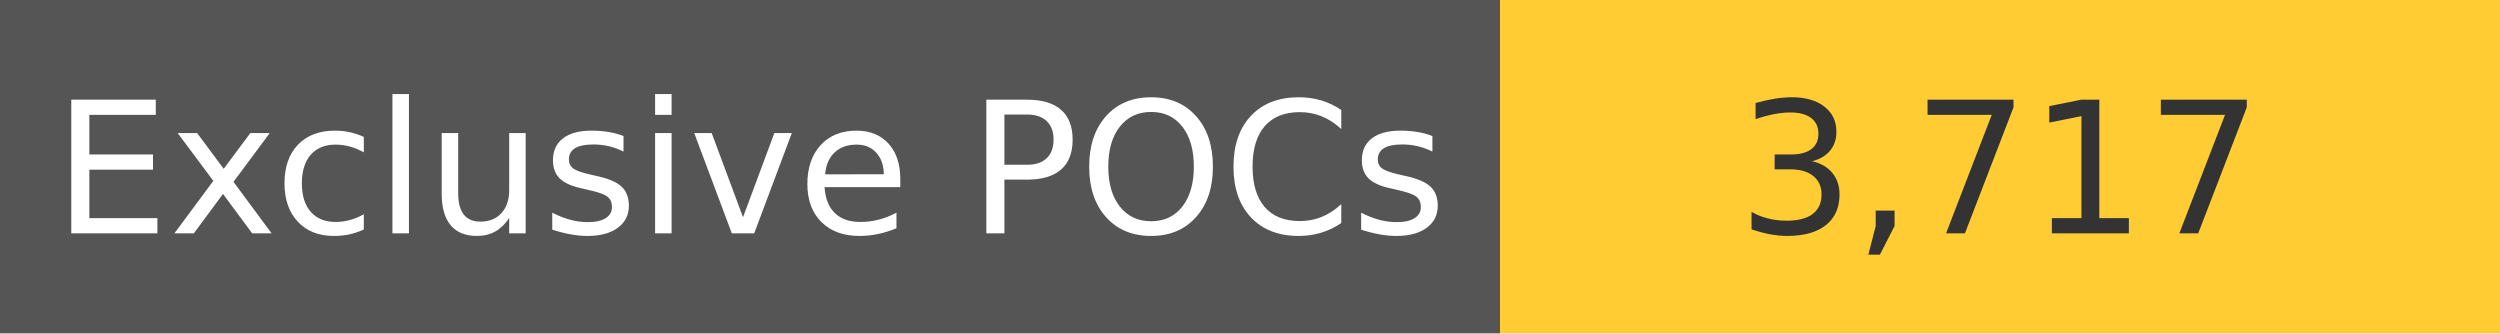
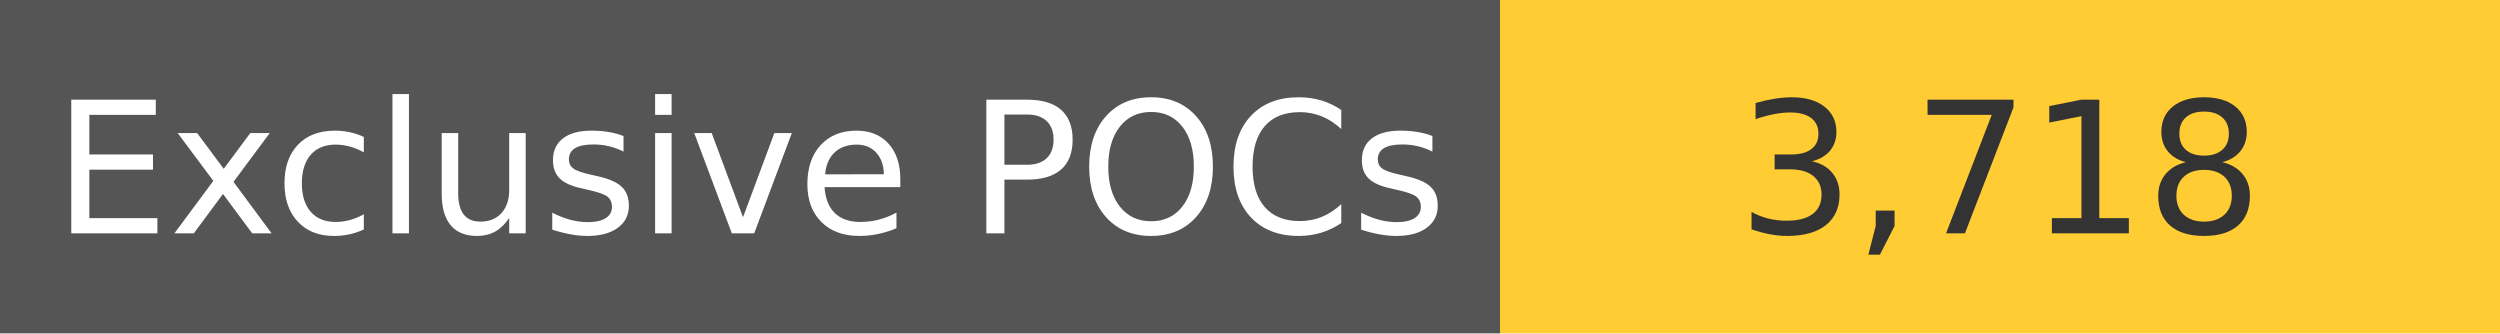
<svg xmlns="http://www.w3.org/2000/svg" width="150" height="20" role="img">
  <linearGradient id="s" x2="0" y2="100%">
    <stop offset="0" stop-color="#bbb" stop-opacity=".1" />
    <stop offset="1" stop-opacity=".1" />
  </linearGradient>
  <g>
    <rect width="90" height="20" fill="#555" />
    <rect x="90" width="267" height="20" fill="#ffcc33" />
  </g>
  <g fill="#fff" text-anchor="middle" font-family="Verdana,Geneva,DejaVu Sans,sans-serif" text-rendering="geometricPrecision" font-size="110">
    <text x="450" y="140" transform="scale(.1)" fill="#fff">
            Exclusive POCs
        </text>
    <text x="1200" y="140" transform="scale(.1)" fill="#333">
-             3,717
+             3,718
        </text>
  </g>
</svg>
